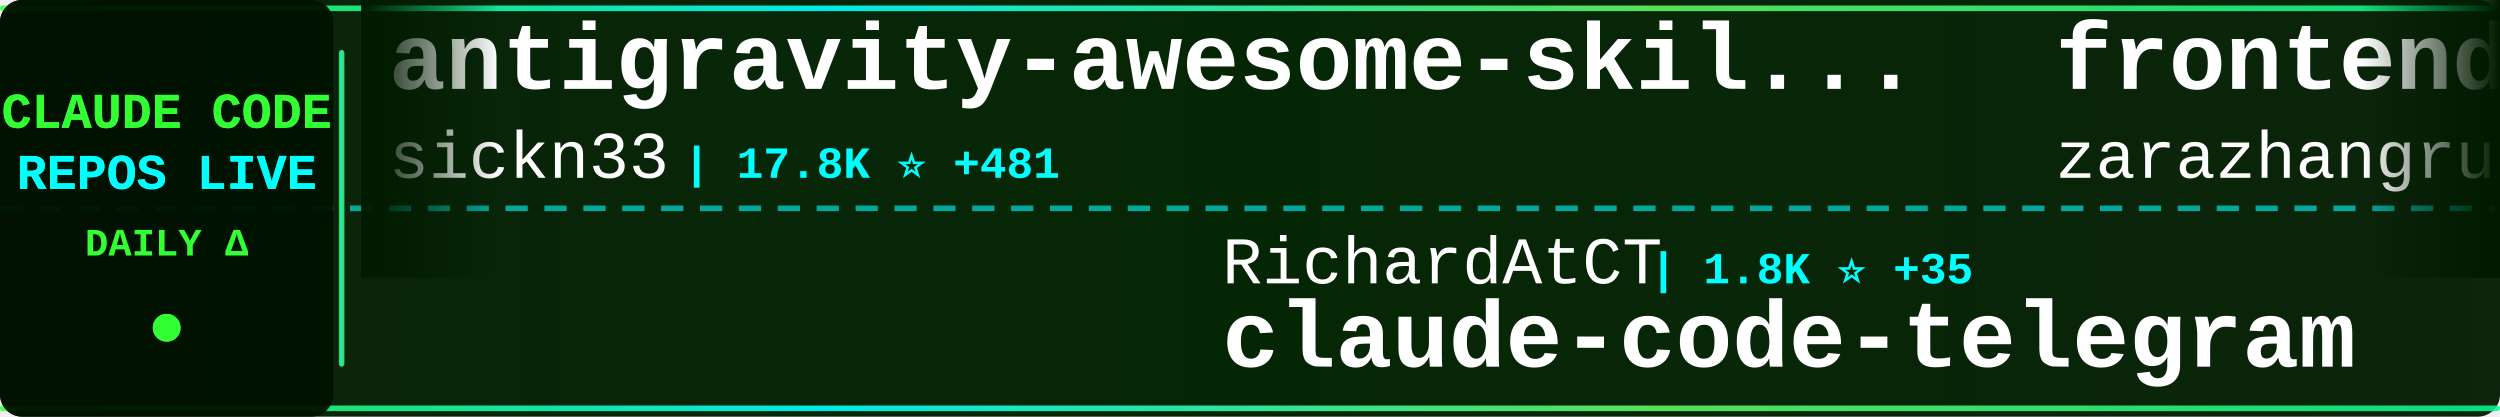
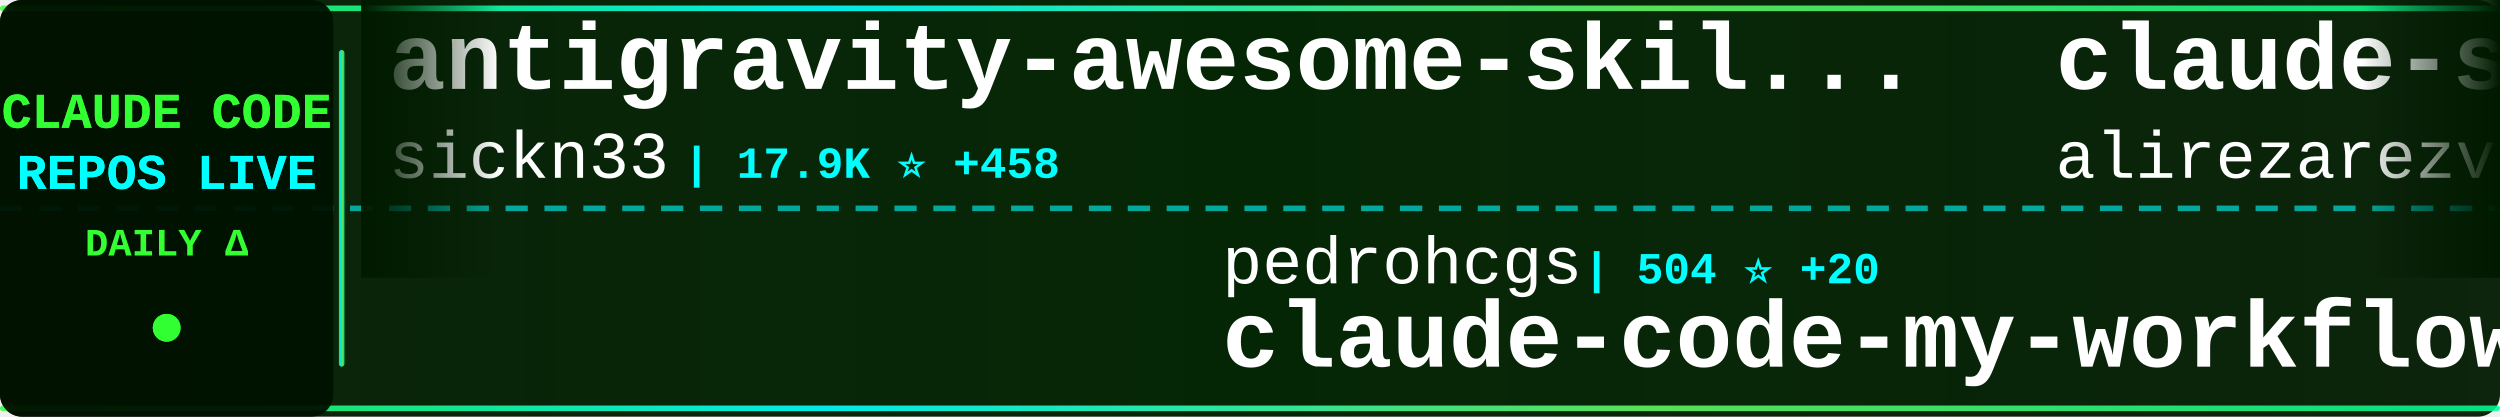
<svg xmlns="http://www.w3.org/2000/svg" width="900" height="150">
  <defs>
    <linearGradient id="tickerBg" x1="0%" y1="0%" x2="100%" y2="0%">
      <stop offset="0%" style="stop-color:#001a00;stop-opacity:0.95" />
      <stop offset="50%" style="stop-color:#002200;stop-opacity:0.98" />
      <stop offset="100%" style="stop-color:#001a00;stop-opacity:0.95" />
    </linearGradient>
    <linearGradient id="borderGrad" x1="0%" y1="0%" x2="100%" y2="0%">
      <stop offset="0%" style="stop-color:#33ff33;stop-opacity:0.85">
        <animate attributeName="stop-opacity" values="0.85;1;0.85" dur="2s" repeatCount="indefinite" />
      </stop>
      <stop offset="33%" style="stop-color:#00ffff;stop-opacity:0.9">
        <animate attributeName="stop-opacity" values="0.9;1;0.9" dur="2.2s" repeatCount="indefinite" />
      </stop>
      <stop offset="66%" style="stop-color:#66ff66;stop-opacity:0.85">
        <animate attributeName="stop-opacity" values="0.85;1;0.85" dur="1.8s" repeatCount="indefinite" />
      </stop>
      <stop offset="100%" style="stop-color:#00ff99;stop-opacity:0.85">
        <animate attributeName="stop-opacity" values="0.85;1;0.85" dur="2s" repeatCount="indefinite" />
      </stop>
    </linearGradient>
    <filter id="textGlow">
      <feGaussianBlur stdDeviation="0.1" result="coloredBlur" />
      <feMerge>
        <feMergeNode in="coloredBlur" />
        <feMergeNode in="SourceGraphic" />
      </feMerge>
    </filter>
    <filter id="metricGlow">
      <feGaussianBlur stdDeviation="0.2" result="coloredBlur" />
      <feMerge>
        <feMergeNode in="coloredBlur" />
        <feMergeNode in="SourceGraphic" />
      </feMerge>
    </filter>
    <linearGradient id="leftFade" x1="0%" y1="0%" x2="100%" y2="0%">
      <stop offset="0%" style="stop-color:#001a00;stop-opacity:1" />
      <stop offset="100%" style="stop-color:#001a00;stop-opacity:0" />
    </linearGradient>
    <linearGradient id="rightFade" x1="0%" y1="0%" x2="100%" y2="0%">
      <stop offset="0%" style="stop-color:#001a00;stop-opacity:0" />
      <stop offset="100%" style="stop-color:#001a00;stop-opacity:1" />
    </linearGradient>
  </defs>
  <rect width="900" height="150" fill="url(#tickerBg)" rx="8" />
  <rect x="0" y="2" width="900" height="2" fill="url(#borderGrad)" rx="1" />
  <rect x="0" y="146" width="900" height="2" fill="url(#borderGrad)" rx="1" />
  <line x1="0" y1="75" x2="900" y2="75" stroke="#00ffff" stroke-width="2" stroke-dasharray="8 6" opacity="0.6" />
  <rect x="0" y="0" width="120" height="150" fill="#001100" opacity="0.95" rx="8" />
  <text x="60" y="46" font-family="'Courier New', monospace" font-size="18" font-weight="bold" fill="#33ff33" text-anchor="middle" filter="url(#textGlow)">
    CLAUDE CODE
  </text>
  <text x="60" y="68" font-family="'Courier New', monospace" font-size="18" font-weight="bold" fill="#00ffff" text-anchor="middle" filter="url(#textGlow)">
    REPOS LIVE
  </text>
  <text x="60" y="92" font-family="'Courier New', monospace" font-size="14" font-weight="bold" fill="#33ff33" text-anchor="middle">
    DAILY Δ
  </text>
  <circle cx="60" cy="118" r="5" fill="#33ff33" filter="url(#metricGlow)">
    <animate attributeName="r" values="4;6;4" dur="1.5s" repeatCount="indefinite" />
    <animate attributeName="opacity" values="0.6;1;0.6" dur="1.5s" repeatCount="indefinite" />
  </circle>
  <rect x="122" y="18" width="2" height="114" fill="url(#borderGrad)" rx="1" />
  <clipPath id="tickerClip">
    <rect x="130" y="0" width="770" height="150" />
  </clipPath>
  <g clip-path="url(#tickerClip)">
    <g id="tickerItems">
      <animateTransform attributeName="transform" attributeType="XML" type="translate" from="0 0" to="-3000 0" dur="54s" repeatCount="indefinite" />
      <g transform="translate(0, 0)">
        <text x="140" y="32" font-family="'Courier New', monospace" font-size="34" font-weight="bold" fill="#ffffff">antigravity-awesome-skil...</text>
        <text x="140" y="64" font-family="'Courier New', monospace" font-size="24" font-weight="normal" fill="#ffffff" opacity="1.0">sickn33</text>
-         <text x="246" y="64" font-family="'Courier New', monospace" font-size="16" font-weight="bold" fill="#00ffff"> | 17.8K ⭐ +481</text>
+         <text x="246" y="64" font-family="'Courier New', monospace" font-size="16" font-weight="bold" fill="#00ffff"> | 17.9K ⭐ +458</text>
      </g>
      <g transform="translate(300, 0)">
-         <text x="140" y="102" font-family="'Courier New', monospace" font-size="24" font-weight="normal" fill="#ffffff" opacity="1.0">RichardAtCT</text>
-         <text x="294" y="102" font-family="'Courier New', monospace" font-size="16" font-weight="bold" fill="#00ffff"> | 1.8K ⭐ +35</text>
-         <text x="140" y="132" font-family="'Courier New', monospace" font-size="34" font-weight="bold" fill="#ffffff">claude-code-telegram</text>
+         <text x="140" y="102" font-family="'Courier New', monospace" font-size="24" font-weight="normal" fill="#ffffff" opacity="1.0">pedrohcgs</text>
+         <text x="270" y="102" font-family="'Courier New', monospace" font-size="16" font-weight="bold" fill="#00ffff"> | 504 ⭐ +20</text>
+         <text x="140" y="132" font-family="'Courier New', monospace" font-size="34" font-weight="bold" fill="#ffffff">claude-code-my-workflow</text>
      </g>
      <g transform="translate(600, 0)">
-         <text x="140" y="32" font-family="'Courier New', monospace" font-size="34" font-weight="bold" fill="#ffffff">frontend-slides</text>
-         <text x="140" y="64" font-family="'Courier New', monospace" font-size="24" font-weight="normal" fill="#ffffff" opacity="1.0">zarazhangrui</text>
-         <text x="306" y="64" font-family="'Courier New', monospace" font-size="16" font-weight="bold" fill="#00ffff"> | 7.4K ⭐ +290</text>
+         <text x="140" y="32" font-family="'Courier New', monospace" font-size="34" font-weight="bold" fill="#ffffff">claude-skills</text>
+         <text x="140" y="64" font-family="'Courier New', monospace" font-size="24" font-weight="normal" fill="#ffffff" opacity="1.0">alirezarezvani</text>
+         <text x="330" y="64" font-family="'Courier New', monospace" font-size="16" font-weight="bold" fill="#00ffff"> | 2.2K ⭐ +107</text>
      </g>
      <g transform="translate(900, 0)">
-         <text x="140" y="102" font-family="'Courier New', monospace" font-size="24" font-weight="normal" fill="#ffffff" opacity="1.0">anomalyco</text>
-         <text x="270" y="102" font-family="'Courier New', monospace" font-size="16" font-weight="bold" fill="#00ffff"> | 113.9K ⭐ +646</text>
-         <text x="140" y="132" font-family="'Courier New', monospace" font-size="34" font-weight="bold" fill="#ffffff">opencode</text>
+         <text x="140" y="102" font-family="'Courier New', monospace" font-size="24" font-weight="normal" fill="#ffffff" opacity="1.0">winfunc</text>
+         <text x="246" y="102" font-family="'Courier New', monospace" font-size="16" font-weight="bold" fill="#00ffff"> | 20.7K ⭐ +15</text>
+         <text x="140" y="132" font-family="'Courier New', monospace" font-size="34" font-weight="bold" fill="#ffffff">opcode</text>
      </g>
      <g transform="translate(1200, 0)">
-         <text x="140" y="32" font-family="'Courier New', monospace" font-size="34" font-weight="bold" fill="#ffffff">claude-code-infrastructu...</text>
-         <text x="140" y="64" font-family="'Courier New', monospace" font-size="24" font-weight="normal" fill="#ffffff" opacity="1.0">diet103</text>
-         <text x="246" y="64" font-family="'Courier New', monospace" font-size="16" font-weight="bold" fill="#00ffff"> | 9.1K ⭐ +9</text>
+         <text x="140" y="32" font-family="'Courier New', monospace" font-size="34" font-weight="bold" fill="#ffffff">oh-my-claudecode</text>
+         <text x="140" y="64" font-family="'Courier New', monospace" font-size="24" font-weight="normal" fill="#ffffff" opacity="1.0">Yeachan-Heo</text>
+         <text x="294" y="64" font-family="'Courier New', monospace" font-size="16" font-weight="bold" fill="#00ffff"> | 7.9K ⭐ +127</text>
      </g>
      <g transform="translate(1500, 0)">
        <text x="140" y="102" font-family="'Courier New', monospace" font-size="24" font-weight="normal" fill="#ffffff" opacity="1.0">numman-ali</text>
-         <text x="282" y="102" font-family="'Courier New', monospace" font-size="16" font-weight="bold" fill="#00ffff"> | 8.7K ⭐ +23</text>
+         <text x="282" y="102" font-family="'Courier New', monospace" font-size="16" font-weight="bold" fill="#00ffff"> | 8.7K ⭐ +24</text>
        <text x="140" y="132" font-family="'Courier New', monospace" font-size="34" font-weight="bold" fill="#ffffff">openskills</text>
      </g>
      <g transform="translate(1800, 0)">
-         <text x="140" y="32" font-family="'Courier New', monospace" font-size="34" font-weight="bold" fill="#ffffff">claude-code-webui</text>
-         <text x="140" y="64" font-family="'Courier New', monospace" font-size="24" font-weight="normal" fill="#ffffff" opacity="1.0">sugyan</text>
-         <text x="234" y="64" font-family="'Courier New', monospace" font-size="16" font-weight="bold" fill="#00ffff"> | 937 ⭐ +1</text>
+         <text x="140" y="32" font-family="'Courier New', monospace" font-size="34" font-weight="bold" fill="#ffffff">ralph</text>
+         <text x="140" y="64" font-family="'Courier New', monospace" font-size="24" font-weight="normal" fill="#ffffff" opacity="1.0">snarktank</text>
+         <text x="270" y="64" font-family="'Courier New', monospace" font-size="16" font-weight="bold" fill="#00ffff"> | 11.8K ⭐ +109</text>
      </g>
      <g transform="translate(2100, 0)">
-         <text x="140" y="102" font-family="'Courier New', monospace" font-size="24" font-weight="normal" fill="#ffffff" opacity="1.0">anthropics</text>
-         <text x="282" y="102" font-family="'Courier New', monospace" font-size="16" font-weight="bold" fill="#00ffff"> | 5.1K ⭐ +22</text>
-         <text x="140" y="132" font-family="'Courier New', monospace" font-size="34" font-weight="bold" fill="#ffffff">claude-agent-sdk-python</text>
+         <text x="140" y="102" font-family="'Courier New', monospace" font-size="24" font-weight="normal" fill="#ffffff" opacity="1.0">revfactory</text>
+         <text x="282" y="102" font-family="'Courier New', monospace" font-size="16" font-weight="bold" fill="#00ffff"> | 756 ⭐</text>
+         <text x="140" y="132" font-family="'Courier New', monospace" font-size="34" font-weight="bold" fill="#ffffff">claude-code-mastering</text>
      </g>
      <g transform="translate(2400, 0)">
-         <text x="140" y="32" font-family="'Courier New', monospace" font-size="34" font-weight="bold" fill="#ffffff">claude-code-subagents</text>
-         <text x="140" y="64" font-family="'Courier New', monospace" font-size="24" font-weight="normal" fill="#ffffff" opacity="1.0">0xfurai</text>
-         <text x="246" y="64" font-family="'Courier New', monospace" font-size="16" font-weight="bold" fill="#00ffff"> | 734 ⭐ +2</text>
+         <text x="140" y="32" font-family="'Courier New', monospace" font-size="34" font-weight="bold" fill="#ffffff">opencode</text>
+         <text x="140" y="64" font-family="'Courier New', monospace" font-size="24" font-weight="normal" fill="#ffffff" opacity="1.0">anomalyco</text>
+         <text x="270" y="64" font-family="'Courier New', monospace" font-size="16" font-weight="bold" fill="#00ffff"> | 114.1K ⭐ +735</text>
      </g>
      <g transform="translate(2700, 0)">
-         <text x="140" y="102" font-family="'Courier New', monospace" font-size="24" font-weight="normal" fill="#ffffff" opacity="1.0">wshobson</text>
-         <text x="258" y="102" font-family="'Courier New', monospace" font-size="16" font-weight="bold" fill="#00ffff"> | 29.9K ⭐ +118</text>
-         <text x="140" y="132" font-family="'Courier New', monospace" font-size="34" font-weight="bold" fill="#ffffff">agents</text>
+         <text x="140" y="102" font-family="'Courier New', monospace" font-size="24" font-weight="normal" fill="#ffffff" opacity="1.0">Piebald-AI</text>
+         <text x="282" y="102" font-family="'Courier New', monospace" font-size="16" font-weight="bold" fill="#00ffff"> | 5.2K ⭐ +96</text>
+         <text x="140" y="132" font-family="'Courier New', monospace" font-size="34" font-weight="bold" fill="#ffffff">claude-code-system-promp...</text>
      </g>
      <g transform="translate(3000, 0)">
        <text x="140" y="32" font-family="'Courier New', monospace" font-size="34" font-weight="bold" fill="#ffffff">antigravity-awesome-skil...</text>
        <text x="140" y="64" font-family="'Courier New', monospace" font-size="24" font-weight="normal" fill="#ffffff" opacity="1.0">sickn33</text>
-         <text x="246" y="64" font-family="'Courier New', monospace" font-size="16" font-weight="bold" fill="#00ffff"> | 17.8K ⭐ +481</text>
+         <text x="246" y="64" font-family="'Courier New', monospace" font-size="16" font-weight="bold" fill="#00ffff"> | 17.9K ⭐ +458</text>
      </g>
      <g transform="translate(3300, 0)">
-         <text x="140" y="102" font-family="'Courier New', monospace" font-size="24" font-weight="normal" fill="#ffffff" opacity="1.0">RichardAtCT</text>
-         <text x="294" y="102" font-family="'Courier New', monospace" font-size="16" font-weight="bold" fill="#00ffff"> | 1.8K ⭐ +35</text>
-         <text x="140" y="132" font-family="'Courier New', monospace" font-size="34" font-weight="bold" fill="#ffffff">claude-code-telegram</text>
+         <text x="140" y="102" font-family="'Courier New', monospace" font-size="24" font-weight="normal" fill="#ffffff" opacity="1.0">pedrohcgs</text>
+         <text x="270" y="102" font-family="'Courier New', monospace" font-size="16" font-weight="bold" fill="#00ffff"> | 504 ⭐ +20</text>
+         <text x="140" y="132" font-family="'Courier New', monospace" font-size="34" font-weight="bold" fill="#ffffff">claude-code-my-workflow</text>
      </g>
      <g transform="translate(3600, 0)">
-         <text x="140" y="32" font-family="'Courier New', monospace" font-size="34" font-weight="bold" fill="#ffffff">frontend-slides</text>
-         <text x="140" y="64" font-family="'Courier New', monospace" font-size="24" font-weight="normal" fill="#ffffff" opacity="1.0">zarazhangrui</text>
-         <text x="306" y="64" font-family="'Courier New', monospace" font-size="16" font-weight="bold" fill="#00ffff"> | 7.4K ⭐ +290</text>
+         <text x="140" y="32" font-family="'Courier New', monospace" font-size="34" font-weight="bold" fill="#ffffff">claude-skills</text>
+         <text x="140" y="64" font-family="'Courier New', monospace" font-size="24" font-weight="normal" fill="#ffffff" opacity="1.0">alirezarezvani</text>
+         <text x="330" y="64" font-family="'Courier New', monospace" font-size="16" font-weight="bold" fill="#00ffff"> | 2.2K ⭐ +107</text>
      </g>
      <g transform="translate(3900, 0)">
-         <text x="140" y="102" font-family="'Courier New', monospace" font-size="24" font-weight="normal" fill="#ffffff" opacity="1.0">anomalyco</text>
-         <text x="270" y="102" font-family="'Courier New', monospace" font-size="16" font-weight="bold" fill="#00ffff"> | 113.9K ⭐ +646</text>
-         <text x="140" y="132" font-family="'Courier New', monospace" font-size="34" font-weight="bold" fill="#ffffff">opencode</text>
+         <text x="140" y="102" font-family="'Courier New', monospace" font-size="24" font-weight="normal" fill="#ffffff" opacity="1.0">winfunc</text>
+         <text x="246" y="102" font-family="'Courier New', monospace" font-size="16" font-weight="bold" fill="#00ffff"> | 20.7K ⭐ +15</text>
+         <text x="140" y="132" font-family="'Courier New', monospace" font-size="34" font-weight="bold" fill="#ffffff">opcode</text>
      </g>
    </g>
  </g>
  <rect x="130" y="0" width="50" height="100" fill="url(#leftFade)" />
  <rect x="850" y="0" width="50" height="100" fill="url(#rightFade)" />
</svg>
